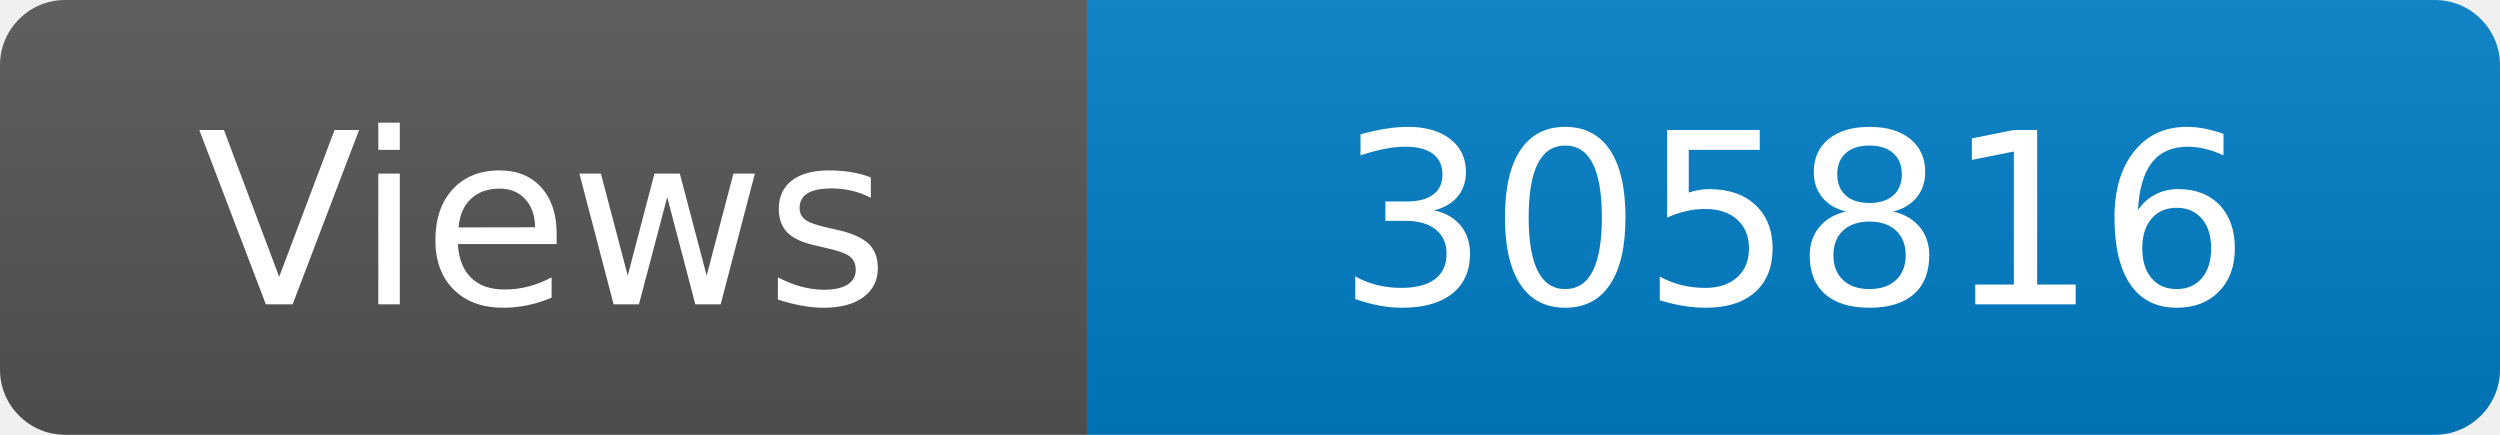
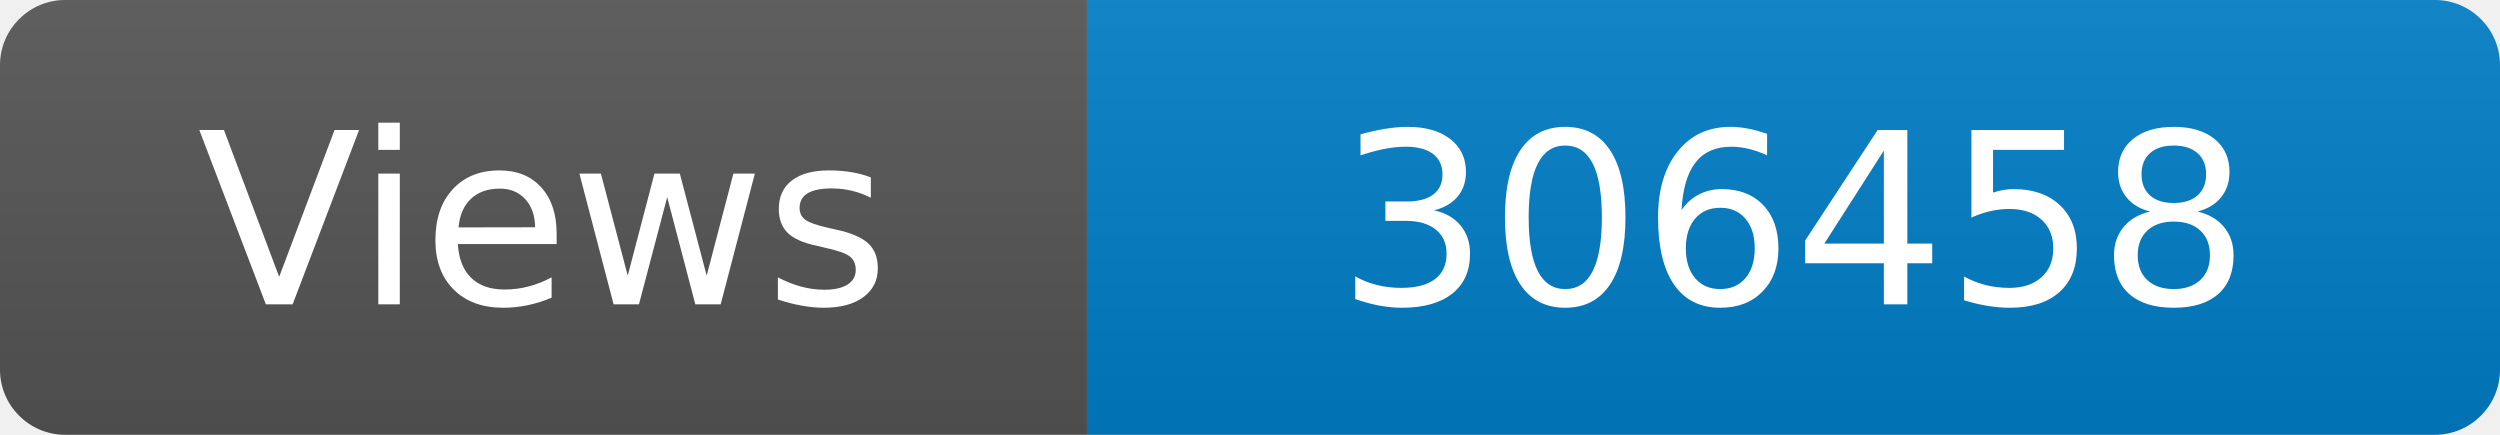
<svg xmlns="http://www.w3.org/2000/svg" width="115" height="20" role="img" aria-label="Maintained?: yes">
  <linearGradient id="s" x2="0" y2="100%">
    <stop offset="0" stop-color="#bbb" stop-opacity=".1" />
    <stop offset="1" stop-opacity=".1" />
  </linearGradient>
  <clipPath id="r">
    <rect width="115" height="20" rx="3" fill="#fff" />
  </clipPath>
  <g clip-path="url(#r)">
    <rect width="50" height="20" fill="#555" />
    <rect x="50" width="160" height="20" fill="#007ec6" />
    <rect width="115" height="20" fill="url(#s)" />
  </g>
  <g fill="#fff" text-anchor="middle" font-family="Verdana,Geneva,DejaVu Sans,sans-serif" font-size="110">
    <text x="250" y="140" transform="scale(.1)" fill="#fff">Views</text>
-     <text x="825" y="140" transform="scale(.1)" fill="#fff">305816</text>
+     <text x="825" y="140" transform="scale(.1)" fill="#fff">306458</text>
  </g>
</svg>
